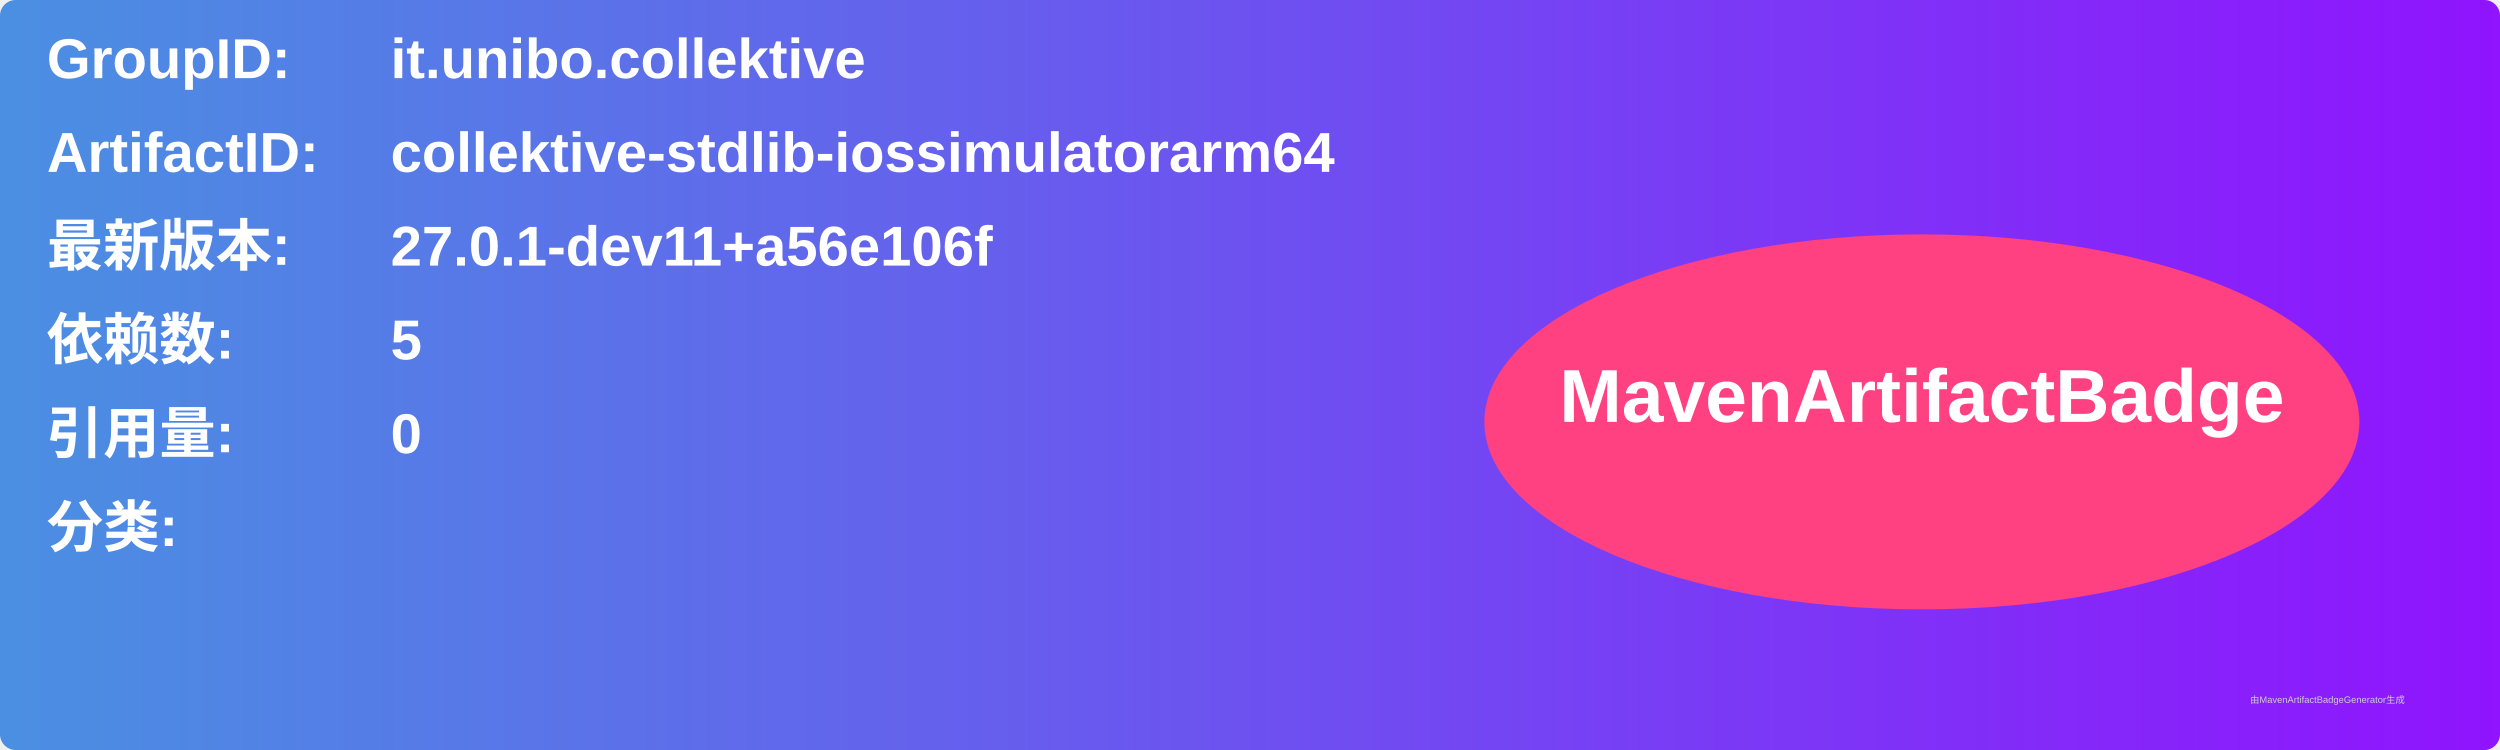
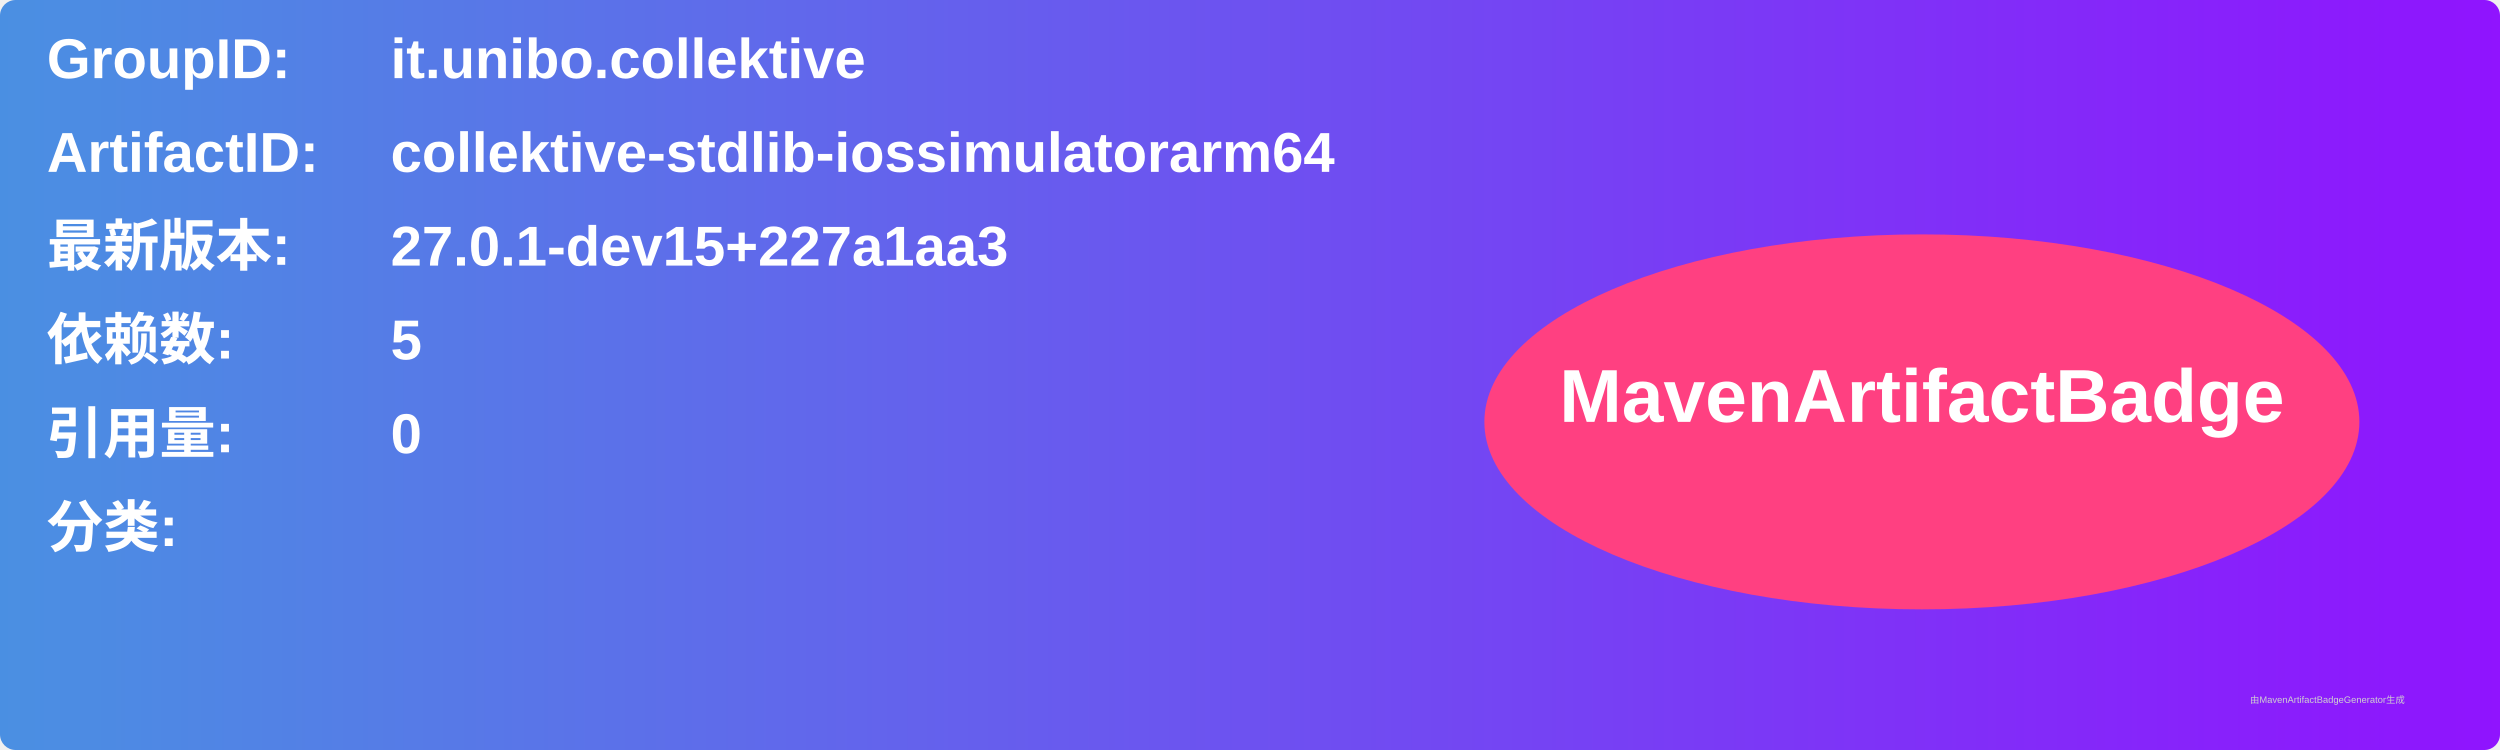
<svg xmlns="http://www.w3.org/2000/svg" width="800" height="240" viewBox="0 0 800 240">
  <linearGradient id="grad" x1="0%" y1="0%" x2="100%" y2="0%">
    <stop offset="0%" stop-color="#4a90e2" />
    <stop offset="100%" stop-color="#9013fe" />
  </linearGradient>
  <rect width="100%" height="100%" rx="5" ry="5" fill="url(#grad)" />
  <g transform="translate(15, 15)">
    <text x="0" y="10" font-family="Arial" font-size="18" fill="white" font-weight="bold" width="260">GroupID:</text>
    <text x="110" y="10" font-family="Arial" font-size="18" fill="white" font-weight="bold" width="460">it.unibo.collektive</text>
    <text x="0" y="40" font-family="Arial" font-size="18" fill="white" font-weight="bold" width="260">ArtifactID:</text>
    <text x="110" y="40" font-family="Arial" font-size="18" fill="white" font-weight="bold" width="460">collektive-stdlib-iossimulatorarm64</text>
    <text x="0" y="70" font-family="Arial" font-size="18" fill="white" font-weight="bold">最新版本:</text>
    <text x="110" y="70" font-family="Arial" font-size="18" fill="white" font-weight="bold">
-       <tspan font-weight="bold">27.0.1-dev11+a56e106f</tspan>
+       <tspan font-weight="bold">27.0.1-dev15+227a1aa3</tspan>
    </text>
    <text x="0" y="100" font-family="Arial" font-size="18" fill="white" font-weight="bold">依赖数: </text>
    <text x="110" y="100" font-family="Arial" font-size="18" fill="white">
      <tspan font-weight="bold">5</tspan>
    </text>
    <text x="0" y="130" font-family="Arial" font-size="18" fill="white" font-weight="bold">引用量: </text>
    <text x="110" y="130" font-family="Arial" font-size="18" fill="white">
      <tspan font-weight="bold">0</tspan>
    </text>
    <text x="0" y="160" font-family="Arial" font-size="18" fill="white" font-weight="bold">分类:</text>
    <text x="10" y="190" font-family="Arial" font-size="10" fill="white">
      <tspan font-weight="bold" />
    </text>
    <ellipse cx="600" cy="120" rx="140" ry="60" fill="#ff4081" />
    <text x="600" y="120" text-anchor="middle" font-family="Arial" font-size="24" fill="white" font-weight="bold">MavenArtifactBadge</text>
  </g>
  <text x="720" y="225" font-family="Arial" font-size="3" fill="#d0d0d0">由MavenArtifactBadgeGenerator生成</text>
</svg>
